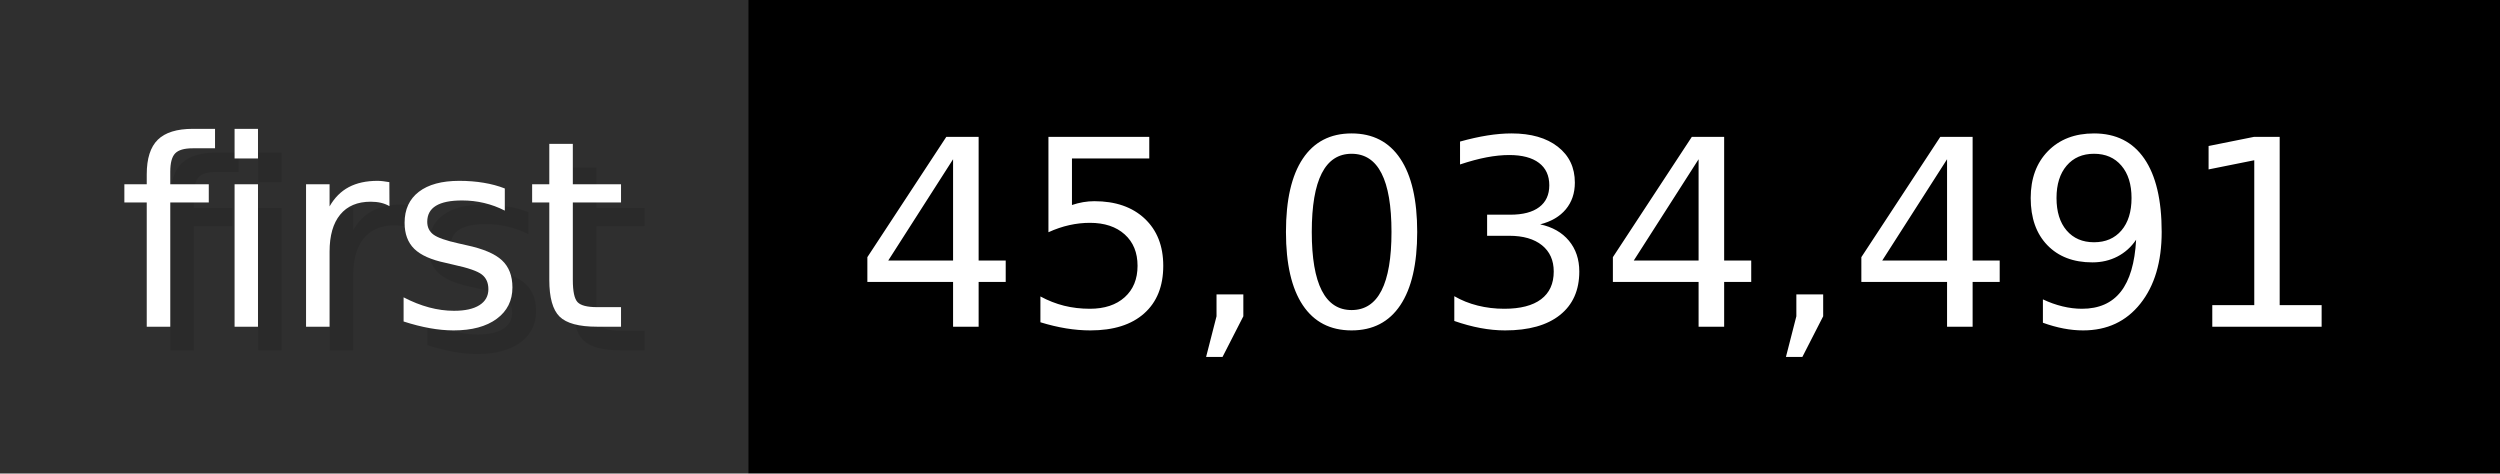
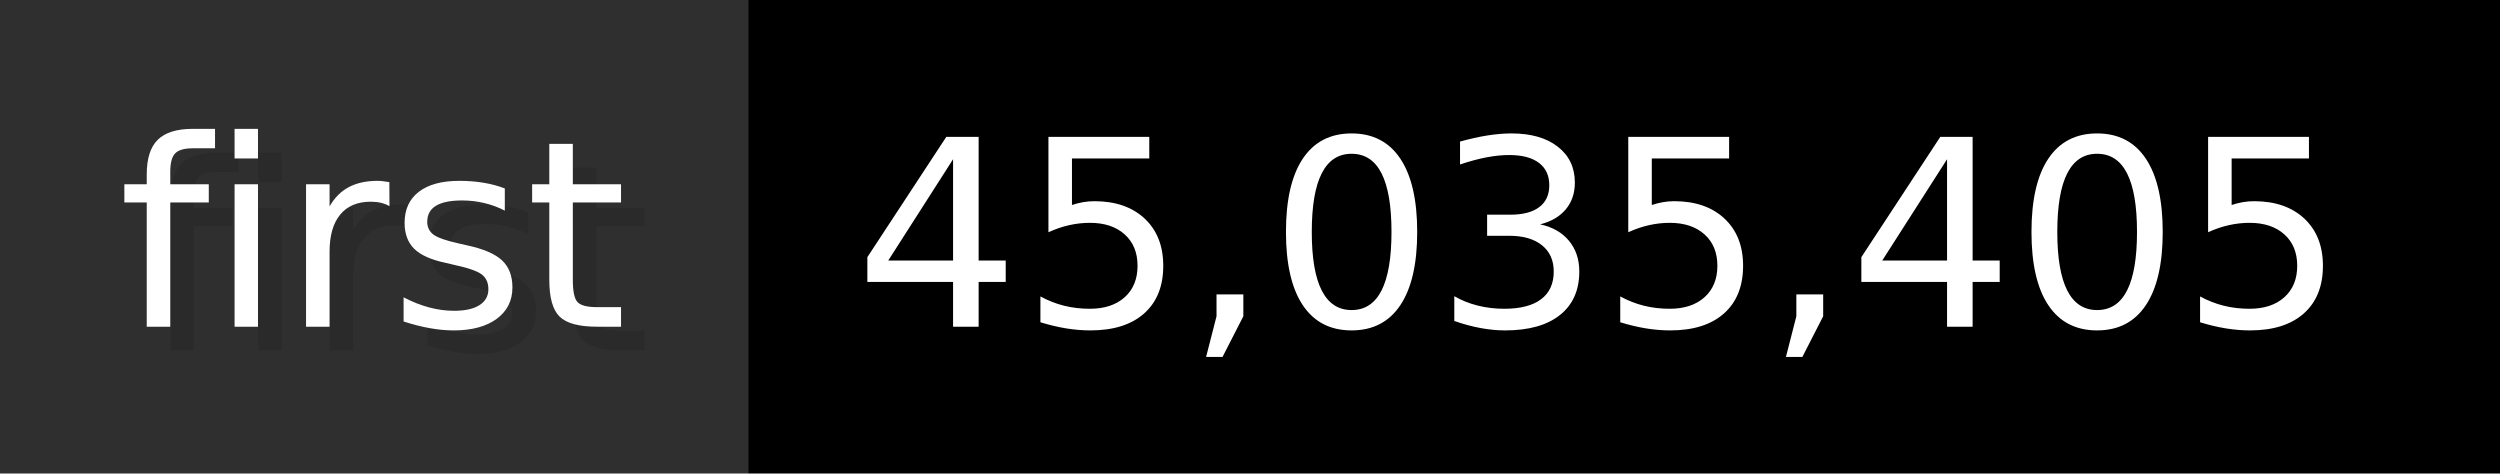
- <svg xmlns="http://www.w3.org/2000/svg" width="105.6" height="20" viewBox="0 0 1056 200" role="img" aria-label="first: 45,034,491">
+ <svg xmlns="http://www.w3.org/2000/svg" width="105.6" height="20" viewBox="0 0 1056 200" role="img" aria-label="first: 45,035,405">
  <g>
    <rect fill="#2F2F2F" width="316" height="200" />
    <rect fill="#" x="316" width="740" height="200" />
  </g>
  <g aria-hidden="true" fill="#fff" text-anchor="start" font-family="Verdana,DejaVu Sans,sans-serif" font-size="110">
    <text x="60" y="148" textLength="216" fill="#000" opacity="0.1">first</text>
    <text x="50" y="138" textLength="216">first</text>
-     <text x="371" y="148" textLength="640" fill="#000" opacity="0.1">45,034,491</text>
-     <text x="361" y="138" textLength="640">45,034,491</text>
+     <text x="371" y="148" textLength="640" fill="#000" opacity="0.1">45,035,405</text>
+     <text x="361" y="138" textLength="640">45,035,405</text>
  </g>
</svg>
